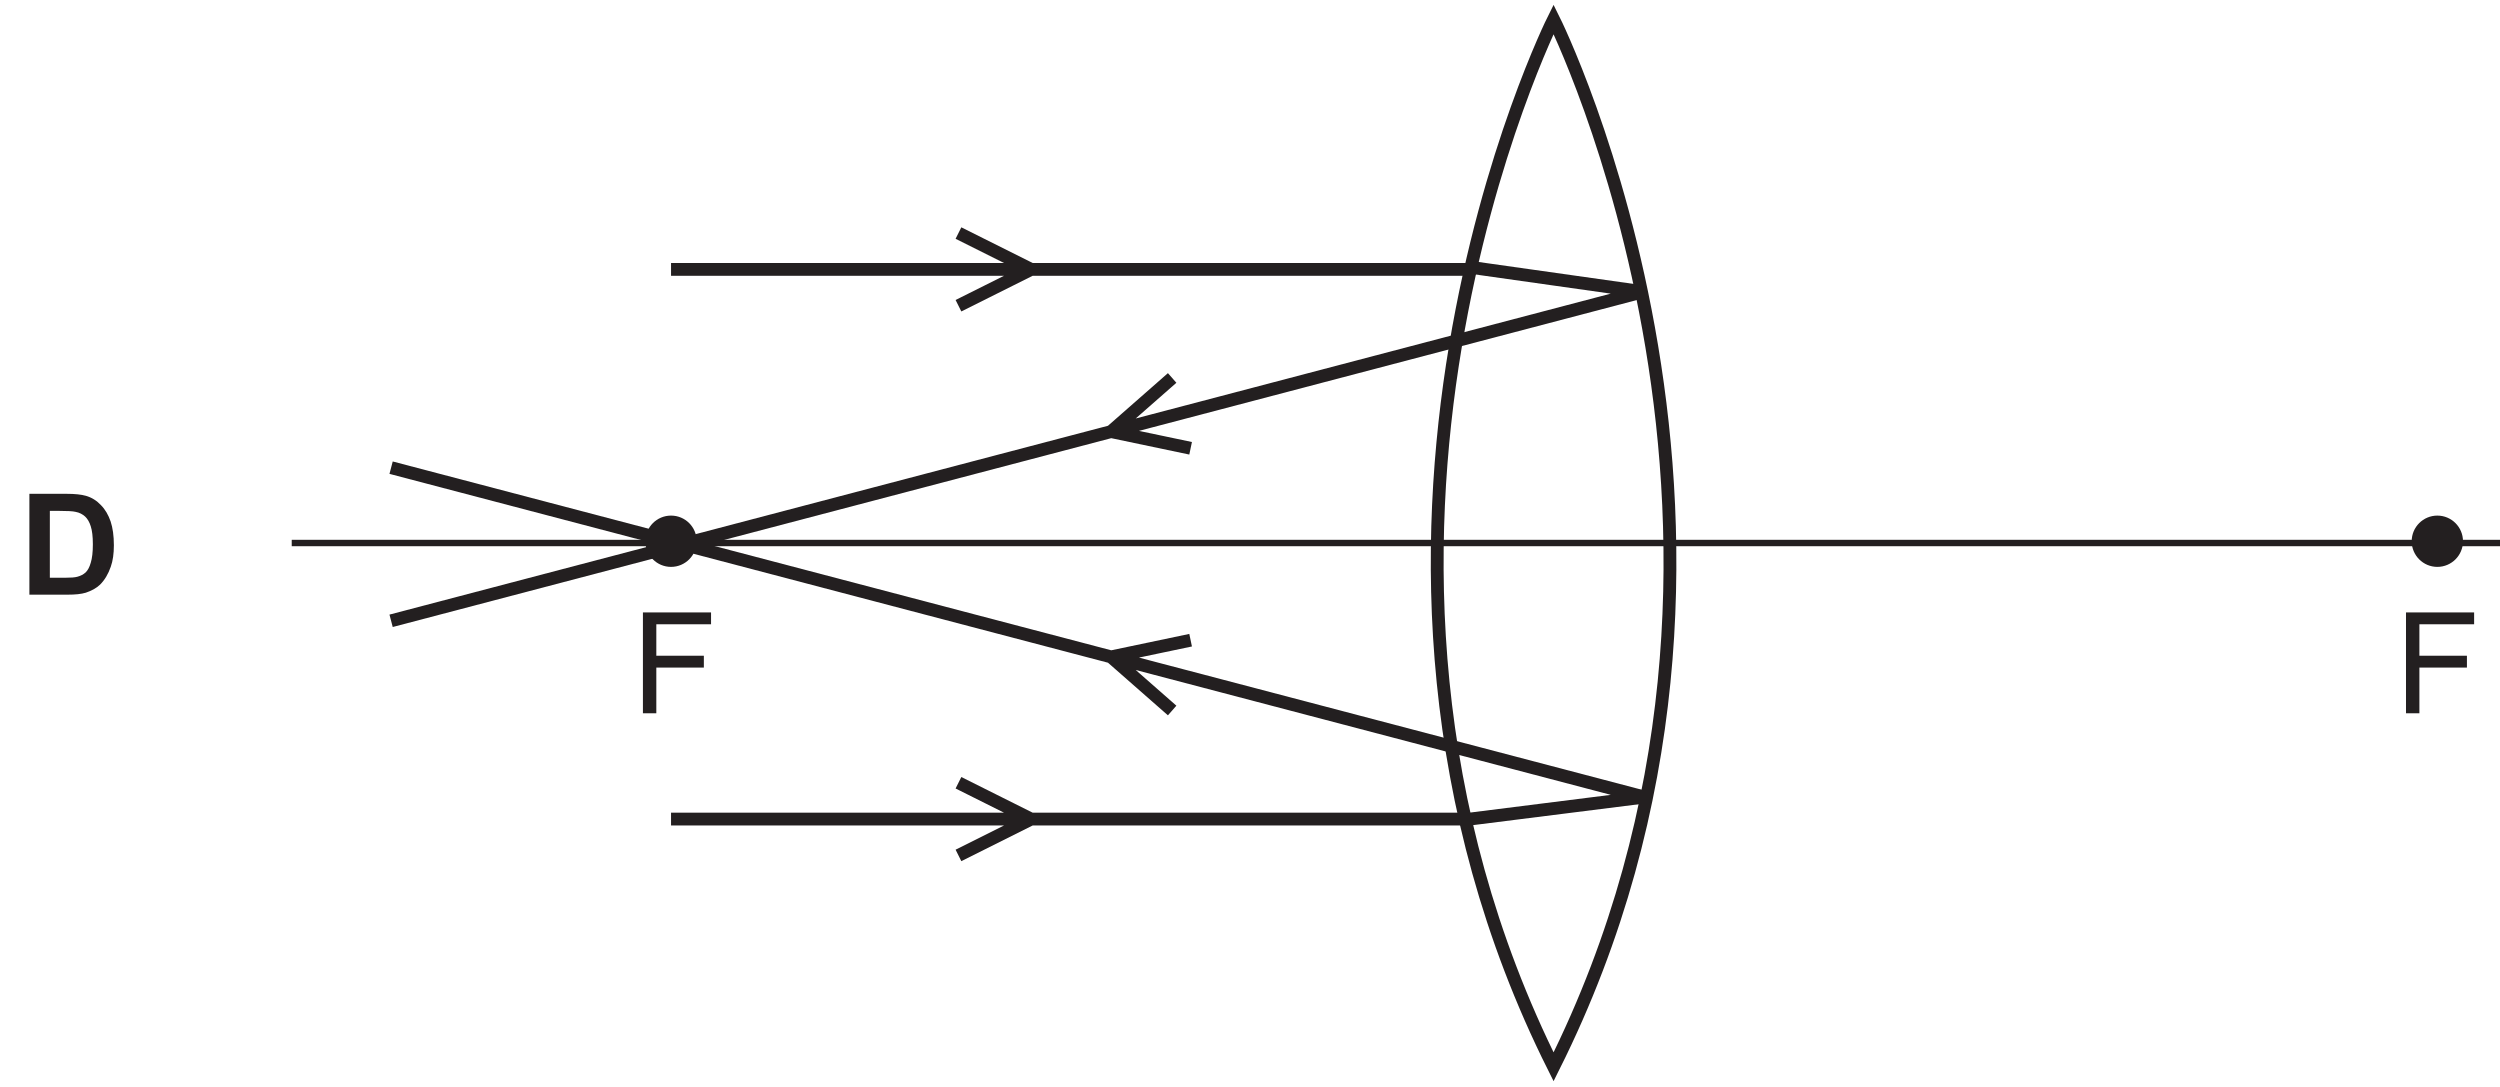
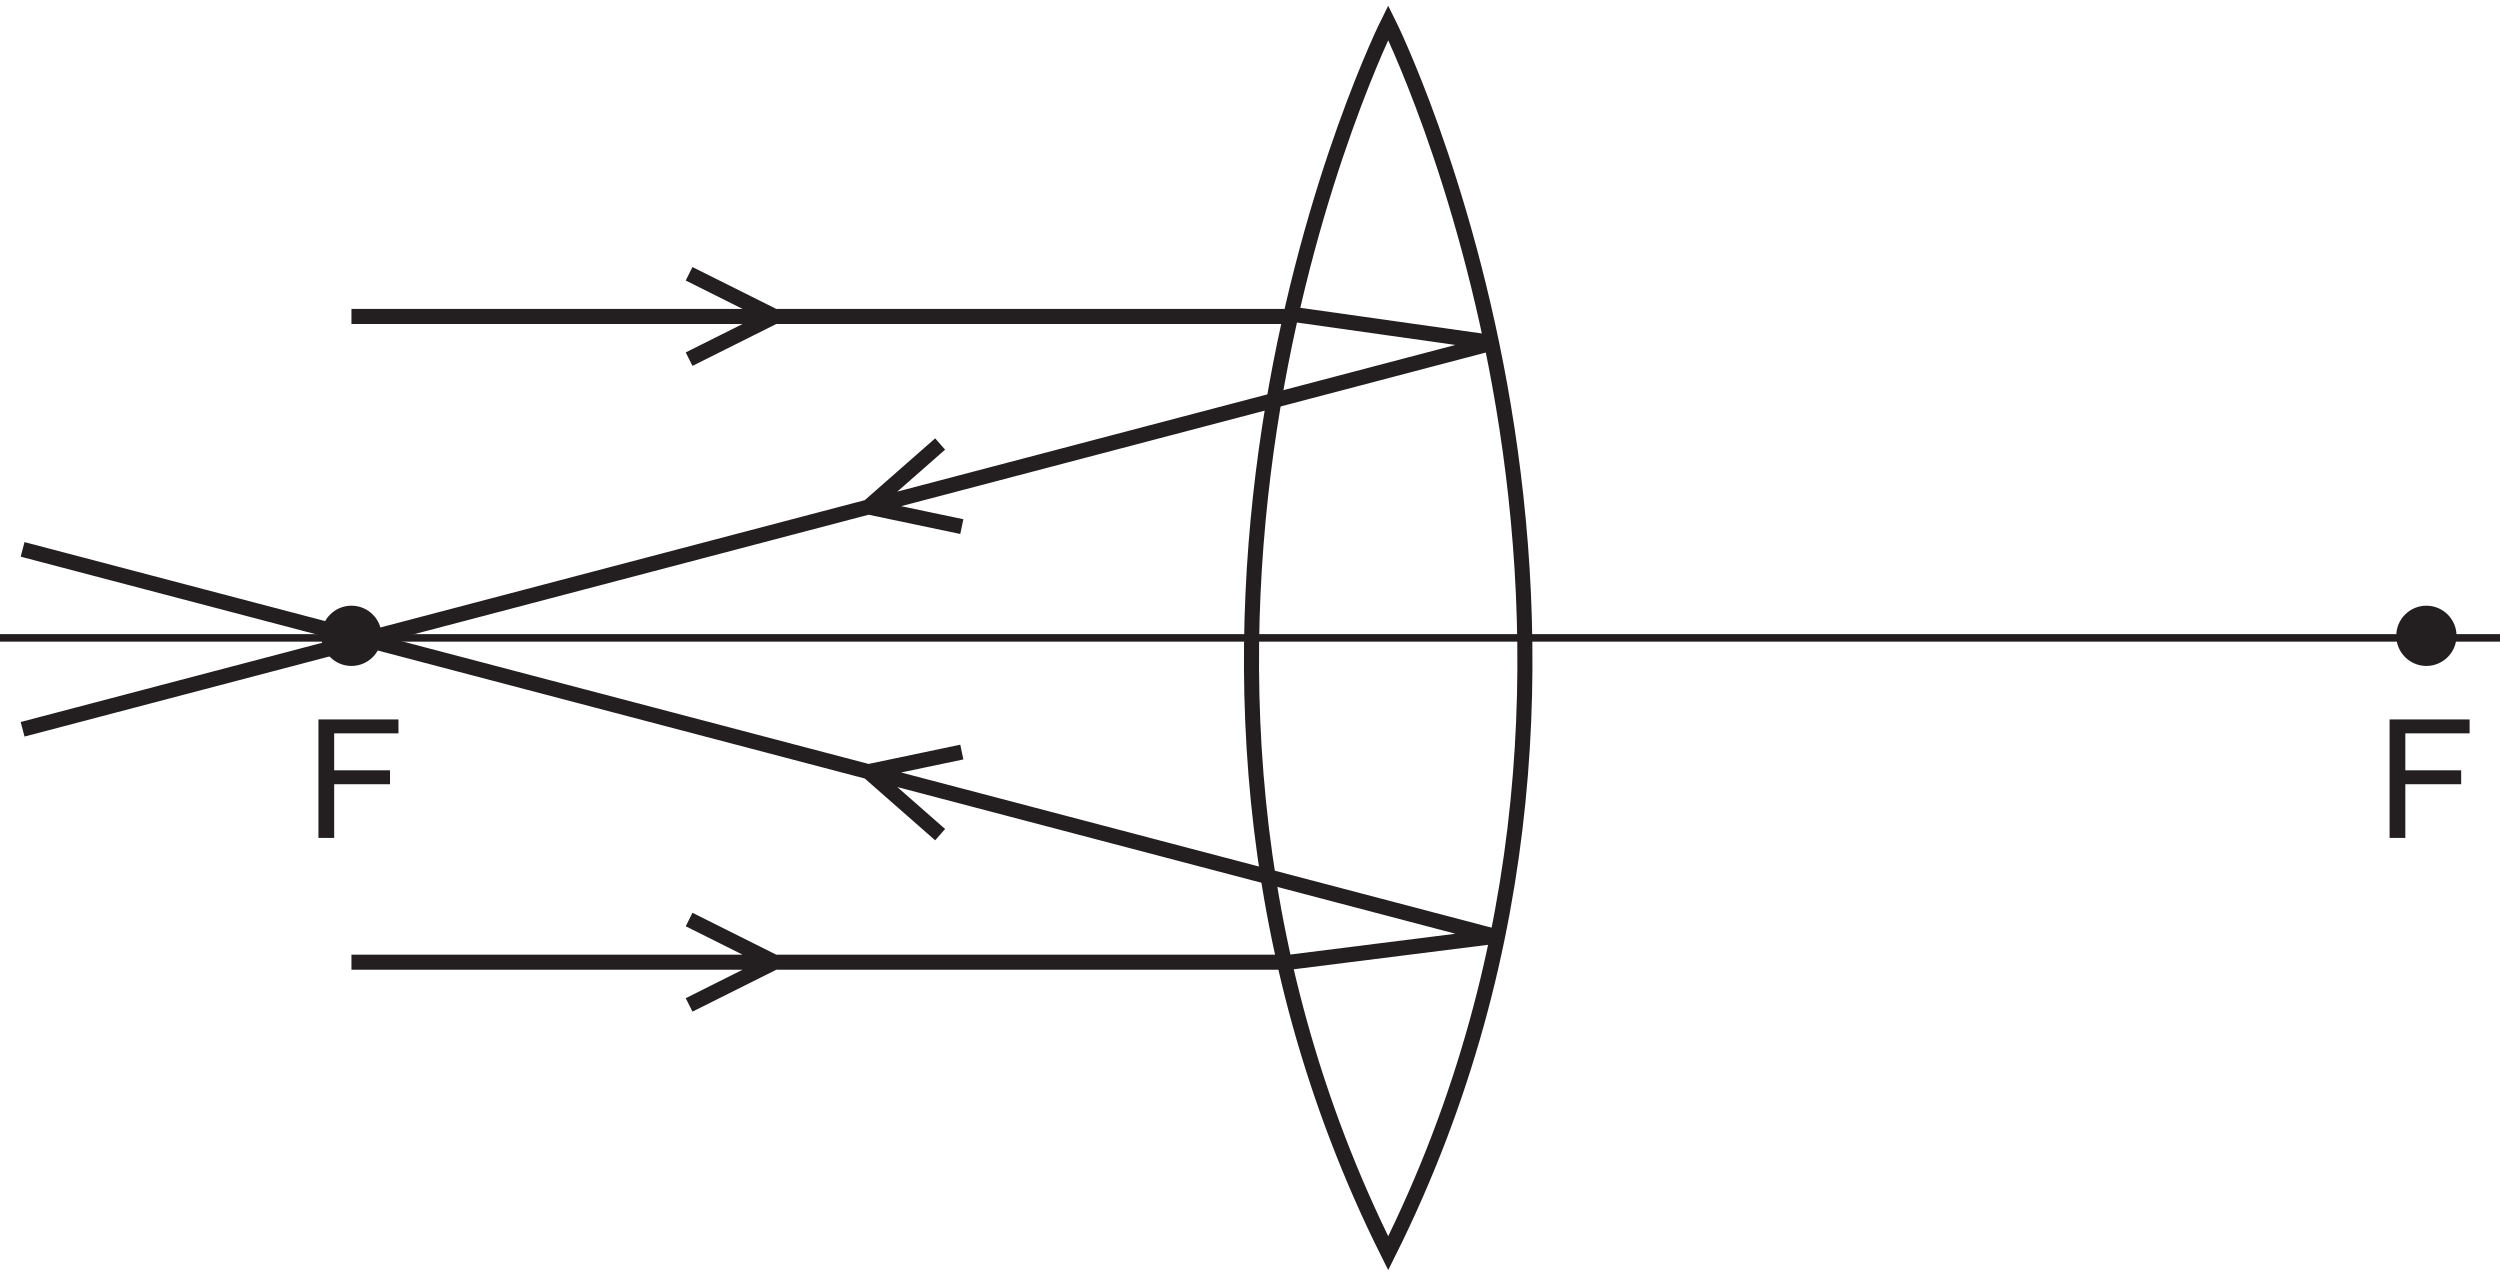
- <svg xmlns="http://www.w3.org/2000/svg" xmlns:xlink="http://www.w3.org/1999/xlink" data-id="0625_2017FM_12_q23_optD" data-width-mm="68.77" data-height-mm="29.88" data-measure="false" data-source="0625/12 FM 2017 p12" version="1.1" width="194.945" height="84.688" viewBox="0 0 194.945 84.688">
+ <svg xmlns="http://www.w3.org/2000/svg" xmlns:xlink="http://www.w3.org/1999/xlink" data-id="0625_2017FM_12_q23_optD" data-width-mm="58.54" data-height-mm="29.88" data-measure="false" data-source="0625/12 FM 2017 p12" version="1.1" width="165.948" height="84.688" viewBox="0 0 165.948 84.688">
  <defs>
    <clipPath id="clip_1">
-       <path transform="matrix(1,0,0,-1,-69.394,420.626)" d="M69.394 335.937H264.339V420.626H69.394Z" />
+       <path transform="matrix(1,0,0,-1,-98.391,420.626)" d="M98.391 335.937H264.339V420.626H98.391Z" />
    </clipPath>
    <clipPath id="clip_2">
-       <path transform="matrix(1,0,0,-1,-69.394,420.626)" d="M0 0H595V842H0Z" />
+       <path transform="matrix(1,0,0,-1,-98.391,420.626)" d="M0 0H595V842H0Z" />
    </clipPath>
    <clipPath id="clip_3">
-       <path transform="matrix(1,0,0,-1,-69.394,420.626)" d="M70.894 336.319H363.604V715.732H70.894Z" />
+       <path transform="matrix(1,0,0,-1,-98.391,420.626)" d="M70.894 336.319H363.604V715.732H70.894Z" />
    </clipPath>
    <clipPath id="clip_4">
-       <path transform="matrix(1,0,0,-1,-69.394,420.626)" d="M70.894 336.319H363.604V715.732H70.894Z" />
+       <path transform="matrix(1,0,0,-1,-98.391,420.626)" d="M70.894 336.319H363.604V715.732H70.894Z" />
    </clipPath>
    <clipPath id="clip_5">
-       <path transform="matrix(1,0,0,-1,-69.394,420.626)" d="M70.894 336.319H363.604V715.732H70.894Z" />
+       <path transform="matrix(1,0,0,-1,-98.391,420.626)" d="M70.894 336.319H363.604V715.732H70.894Z" />
    </clipPath>
    <clipPath id="clip_6">
-       <path transform="matrix(1,0,0,-1,-69.394,420.626)" d="M70.894 336.319H363.604V715.732H70.894Z" />
+       <path transform="matrix(1,0,0,-1,-98.391,420.626)" d="M70.894 336.319H363.604V715.732H70.894Z" />
    </clipPath>
    <clipPath id="clip_7">
-       <path transform="matrix(1,0,0,-1,-69.394,420.626)" d="M70.894 336.319H363.604V715.732H70.894Z" />
+       <path transform="matrix(1,0,0,-1,-98.391,420.626)" d="M70.894 336.319H363.604V715.732H70.894Z" />
    </clipPath>
-     <path id="font_8_5" d="M.072 0H.343C.397 0 .439 .004 .472 .014 .514 .028 .548 .047 .573 .071 .606 .104 .631 .146 .649 .198 .664 .240 .671 .291 .671 .350 .671 .417 .663 .474 .648 .519 .632 .565 .610 .604 .579 .635 .549 .667 .514 .689 .472 .701 .440 .710 .395 .715 .336 .715H.072V0M.282 .594C.340 .594 .380 .592 .400 .587 .427 .582 .449 .570 .467 .554 .485 .537 .498 .514 .507 .485 .517 .455 .522 .412 .522 .357 .522 .301 .517 .258 .507 .226 .498 .194 .485 .171 .470 .157 .454 .143 .435 .133 .412 .127 .394 .122 .365 .120 .325 .120H.217V.594H.282Z" />
-     <clipPath id="clip_9">
-       <path transform="matrix(1,0,0,-1,-69.394,420.626)" d="M70.894 336.319H363.604V715.732H70.894Z" />
+     <clipPath id="clip_8">
+       <path transform="matrix(1,0,0,-1,-98.391,420.626)" d="M70.894 336.319H363.604V715.732H70.894Z" />
    </clipPath>
-     <path id="font_10_13" d="M.176 0V.324H.513V.408H.176V.631H.564V.715H.081V0H.176Z" />
+     <path id="font_9_13" d="M.176 0V.324H.513V.408H.176V.631H.564V.715H.081V0H.176Z" />
  </defs>
  <g clip-path="url(#clip_1)">
    <g clip-path="url(#clip_2)">
      <g clip-path="url(#clip_3)" />
      <g clip-path="url(#clip_4)" />
      <g clip-path="url(#clip_5)" />
      <g clip-path="url(#clip_6)" />
      <g clip-path="url(#clip_7)">
-         <path transform="matrix(1,0,0,-1,-69.394,420.626)" stroke-width="1" stroke-linecap="butt" stroke-miterlimit="4" stroke-linejoin="miter" fill="none" stroke="#231f20" d="M190.539 337.437C210.96 378.283 190.539 419.126 190.539 419.126 190.539 419.126 170.119 378.283 190.539 337.437Z" />
+         <path transform="matrix(1,0,0,-1,-98.391,420.626)" stroke-width="1" stroke-linecap="butt" stroke-miterlimit="4" stroke-linejoin="miter" fill="none" stroke="#231f20" d="M190.539 337.437C210.96 378.283 190.539 419.126 190.539 419.126 190.539 419.126 170.119 378.283 190.539 337.437Z" />
      </g>
-       <use data-text="D" xlink:href="#font_8_5" transform="matrix(10.998,0,0,-10.999,1.5,46.371)" fill="#231f20" />
-       <g clip-path="url(#clip_9)">
-         <path transform="matrix(1,0,0,-1,-69.394,420.626)" stroke-width=".5" stroke-linecap="butt" stroke-miterlimit="4" stroke-linejoin="miter" fill="none" stroke="#231f20" d="M92.142 378.283H363.605" />
+       <g clip-path="url(#clip_8)">
+         <path transform="matrix(1,0,0,-1,-98.391,420.626)" stroke-width=".5" stroke-linecap="butt" stroke-miterlimit="4" stroke-linejoin="miter" fill="none" stroke="#231f20" d="M92.142 378.283H363.605" />
      </g>
-       <path transform="matrix(1,0,0,-1,-69.394,420.626)" d="M123.720 378.421C123.720 377.318 122.826 376.421 121.720 376.421 120.617 376.421 119.720 377.318 119.720 378.421 119.720 379.526 120.617 380.421 121.720 380.421 122.826 380.421 123.720 379.526 123.720 378.421" fill="#231f20" />
-       <path transform="matrix(1,0,0,-1,-69.394,420.626)" d="M261.453 378.421C261.453 377.318 260.557 376.421 259.453 376.421 258.348 376.421 257.453 377.318 257.453 378.421 257.453 379.526 258.348 380.421 259.453 380.421 260.557 380.421 261.453 379.526 261.453 378.421" fill="#231f20" />
-       <use data-text="F" xlink:href="#font_10_13" transform="matrix(10.998,0,0,-10.999,49.243,55.620)" fill="#231f20" />
-       <use data-text="F" xlink:href="#font_10_13" transform="matrix(10.998,0,0,-10.999,186.724,55.620)" fill="#231f20" />
-       <path transform="matrix(1,0,0,-1,-69.394,420.626)" stroke-width="1" stroke-linecap="butt" stroke-miterlimit="4" stroke-linejoin="miter" fill="none" stroke="#231f20" d="M197.335 397.903 184.254 399.754M184.004 356.756H121.720M197.627 358.472 184.004 356.756M144.133 359.589 149.801 356.756 144.133 353.921M160.796 365.222 156.033 369.403 162.236 370.705M99.891 384.158 197.627 358.472M184.004 399.62H121.720M144.133 396.786 149.801 399.62 144.133 402.453M160.796 391.153 156.033 386.972 162.236 385.67M99.891 372.217 197.627 397.903" />
+       <path transform="matrix(1,0,0,-1,-98.391,420.626)" d="M123.720 378.421C123.720 377.318 122.826 376.421 121.720 376.421 120.617 376.421 119.720 377.318 119.720 378.421 119.720 379.526 120.617 380.421 121.720 380.421 122.826 380.421 123.720 379.526 123.720 378.421" fill="#231f20" />
+       <path transform="matrix(1,0,0,-1,-98.391,420.626)" d="M261.453 378.421C261.453 377.318 260.557 376.421 259.453 376.421 258.348 376.421 257.453 377.318 257.453 378.421 257.453 379.526 258.348 380.421 259.453 380.421 260.557 380.421 261.453 379.526 261.453 378.421" fill="#231f20" />
+       <use data-text="F" xlink:href="#font_9_13" transform="matrix(10.998,0,0,-10.999,20.247,55.620)" fill="#231f20" />
+       <use data-text="F" xlink:href="#font_9_13" transform="matrix(10.998,0,0,-10.999,157.728,55.620)" fill="#231f20" />
+       <path transform="matrix(1,0,0,-1,-98.391,420.626)" stroke-width="1" stroke-linecap="butt" stroke-miterlimit="4" stroke-linejoin="miter" fill="none" stroke="#231f20" d="M197.335 397.903 184.254 399.754M184.004 356.756H121.720M197.627 358.472 184.004 356.756M144.133 359.589 149.801 356.756 144.133 353.921M160.796 365.222 156.033 369.403 162.236 370.705M99.891 384.158 197.627 358.472M184.004 399.62H121.720M144.133 396.786 149.801 399.62 144.133 402.453M160.796 391.153 156.033 386.972 162.236 385.67M99.891 372.217 197.627 397.903" />
    </g>
  </g>
</svg>
